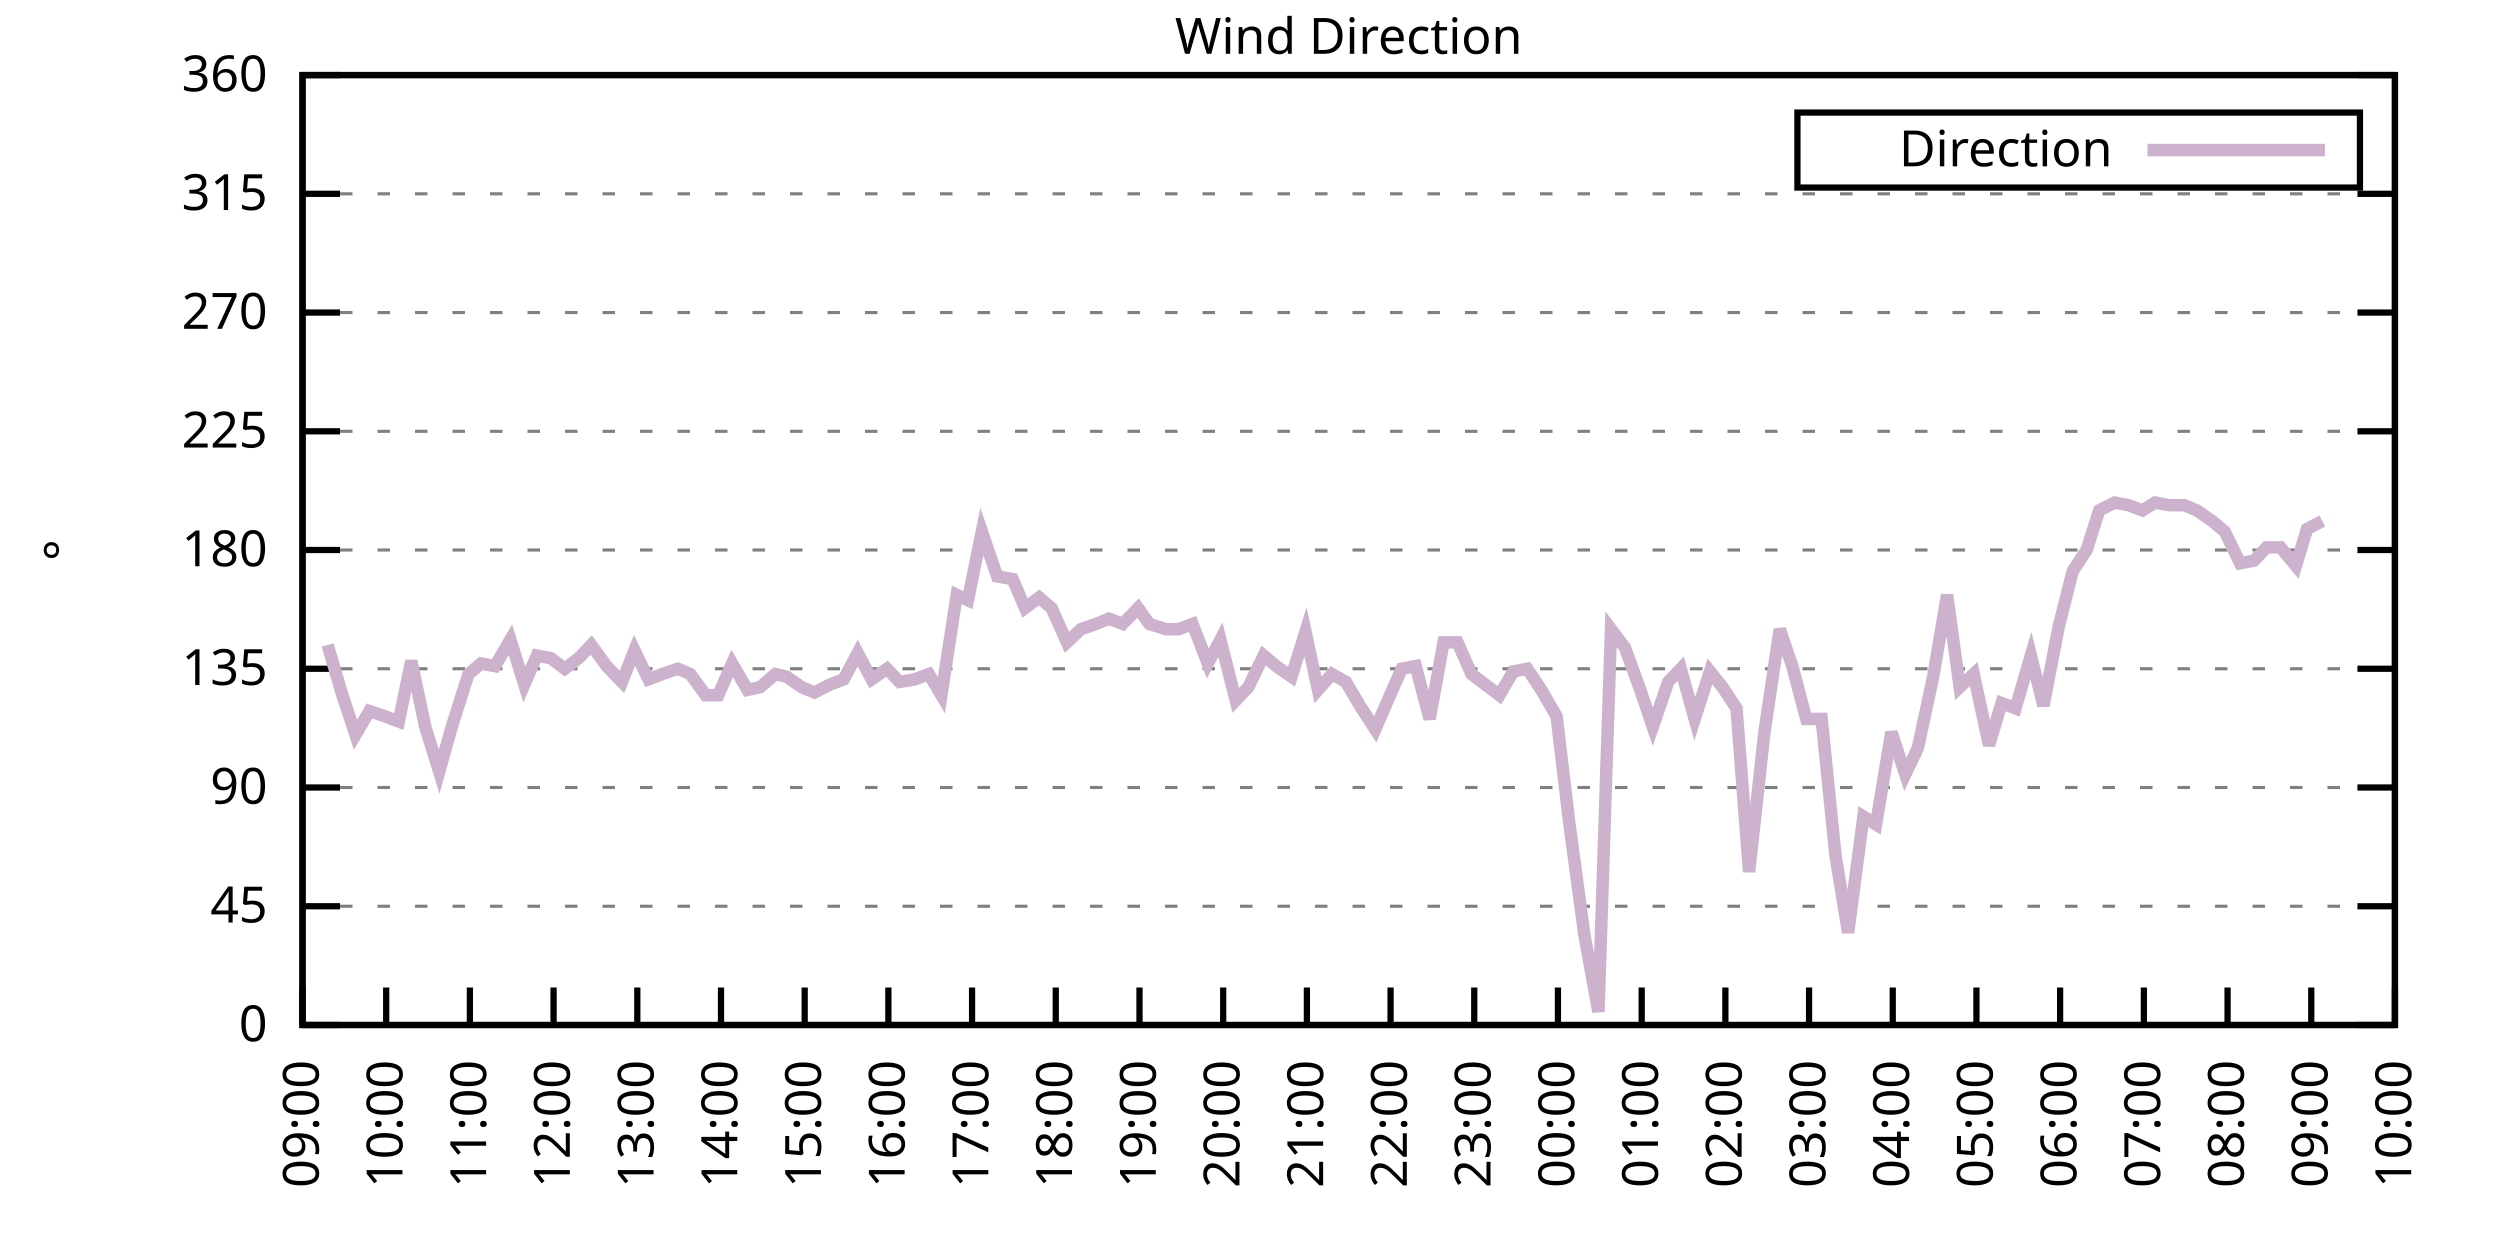
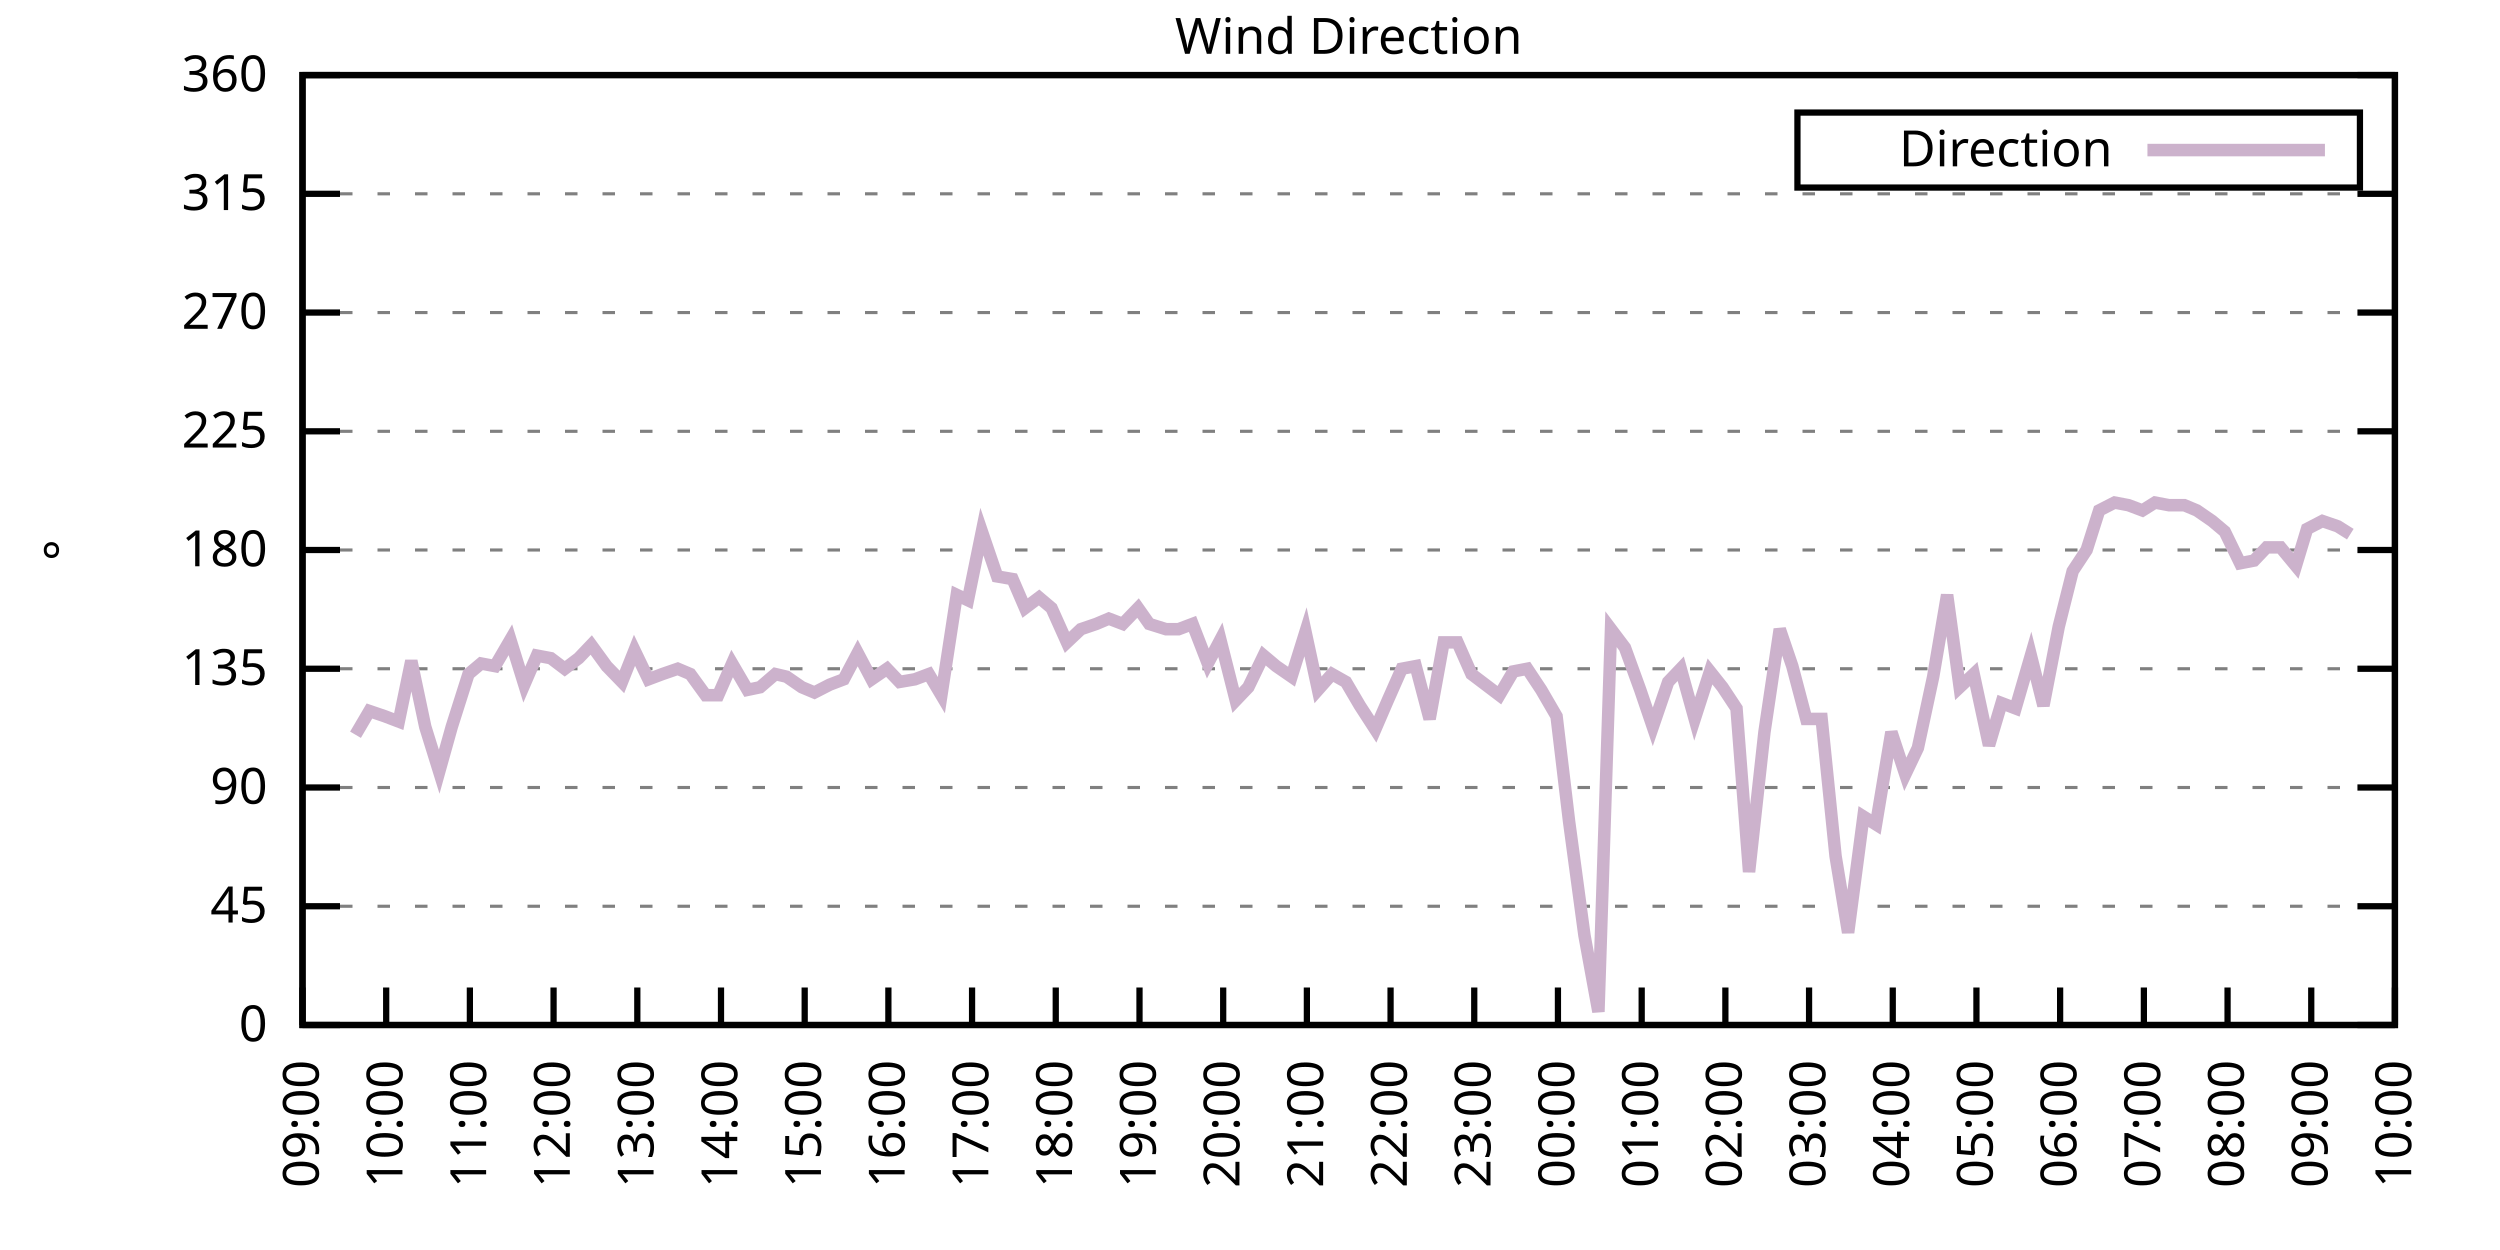
<svg xmlns="http://www.w3.org/2000/svg" xmlns:xlink="http://www.w3.org/1999/xlink" width="400" height="200" viewBox="0 0 400 200">
  <g id="gnuplot_canvas">
    <rect x="0" y="0" width="400" height="200" fill="none" />
    <defs>
      <circle id="gpDot" r="0.5" stroke-width="0.5" stroke="currentColor" />
      <path id="gpPt0" stroke-width="0.333" stroke="currentColor" d="M-1,0 h2 M0,-1 v2" />
      <path id="gpPt1" stroke-width="0.333" stroke="currentColor" d="M-1,-1 L1,1 M1,-1 L-1,1" />
      <path id="gpPt2" stroke-width="0.333" stroke="currentColor" d="M-1,0 L1,0 M0,-1 L0,1 M-1,-1 L1,1 M-1,1 L1,-1" />
      <rect id="gpPt3" stroke-width="0.333" stroke="currentColor" x="-1" y="-1" width="2" height="2" />
      <rect id="gpPt4" stroke-width="0.333" stroke="currentColor" fill="currentColor" x="-1" y="-1" width="2" height="2" />
      <circle id="gpPt5" stroke-width="0.333" stroke="currentColor" cx="0" cy="0" r="1" />
      <use xlink:href="#gpPt5" id="gpPt6" fill="currentColor" stroke="none" />
      <path id="gpPt7" stroke-width="0.333" stroke="currentColor" d="M0,-1.33 L-1.33,0.67 L1.33,0.67 z" />
      <use xlink:href="#gpPt7" id="gpPt8" fill="currentColor" stroke="none" />
      <use xlink:href="#gpPt7" id="gpPt9" stroke="currentColor" transform="rotate(180)" />
      <use xlink:href="#gpPt9" id="gpPt10" fill="currentColor" stroke="none" />
      <use xlink:href="#gpPt3" id="gpPt11" stroke="currentColor" transform="rotate(45)" />
      <use xlink:href="#gpPt11" id="gpPt12" fill="currentColor" stroke="none" />
      <path id="gpPt13" stroke-width="0.333" stroke="currentColor" d="M0,1.330 L1.265,0.411 L0.782,-1.067 L-0.782,-1.076 L-1.265,0.411 z" />
      <use xlink:href="#gpPt13" id="gpPt14" fill="currentColor" stroke="none" />
      <filter id="textbox" filterUnits="objectBoundingBox" x="0" y="0" height="1" width="1">
        <feFlood flood-color="white" flood-opacity="1" result="bgnd" />
        <feComposite in="SourceGraphic" in2="bgnd" operator="atop" />
      </filter>
      <filter id="greybox" filterUnits="objectBoundingBox" x="0" y="0" height="1" width="1">
        <feFlood flood-color="lightgrey" flood-opacity="1" result="grey" />
        <feComposite in="SourceGraphic" in2="grey" operator="atop" />
      </filter>
    </defs>
    <g fill="none" color="white" stroke="currentColor" stroke-width="1.00" stroke-linecap="butt" stroke-linejoin="miter">
</g>
    <g fill="none" color="black" stroke="currentColor" stroke-width="1.00" stroke-linecap="butt" stroke-linejoin="miter">
      <g stroke="none" shape-rendering="crispEdges">
        <polygon fill="rgb(255, 255, 255)" points="48.40,164.00 383.18,164.00 383.18,12.02 48.40,12.02 " />
      </g>
    </g>
    <g fill="none" color="black" stroke="currentColor" stroke-width="1.00" stroke-linecap="butt" stroke-linejoin="miter">
</g>
    <g fill="none" color="black" stroke="black" stroke-width="0.50" stroke-linecap="butt" stroke-linejoin="miter">
</g>
    <g fill="none" color="gray" stroke="currentColor" stroke-width="0.50" stroke-linecap="butt" stroke-linejoin="miter">
      <path stroke="gray" stroke-dasharray="2,4" class="gridline" d="M48.40,164.00 L383.19,164.00  " />
    </g>
    <g fill="none" color="gray" stroke="gray" stroke-width="1.00" stroke-linecap="butt" stroke-linejoin="miter">
</g>
    <g fill="none" color="black" stroke="currentColor" stroke-width="1.00" stroke-linecap="butt" stroke-linejoin="miter">
      <path stroke="black" d="M48.40,164.00 L54.40,164.00 M383.19,164.00 L377.19,164.00  " />
      <g transform="translate(42.80,166.60)" stroke="none" fill="black" font-family="Sans" font-size="8.00" text-anchor="end">
        <text>
          <tspan font-family="Sans"> 0</tspan>
        </text>
      </g>
    </g>
    <g fill="none" color="black" stroke="currentColor" stroke-width="1.00" stroke-linecap="butt" stroke-linejoin="miter">
</g>
    <g fill="none" color="black" stroke="black" stroke-width="0.50" stroke-linecap="butt" stroke-linejoin="miter">
</g>
    <g fill="none" color="gray" stroke="currentColor" stroke-width="0.50" stroke-linecap="butt" stroke-linejoin="miter">
      <path stroke="gray" stroke-dasharray="2,4" class="gridline" d="M48.40,145.00 L383.19,145.00  " />
    </g>
    <g fill="none" color="gray" stroke="gray" stroke-width="1.00" stroke-linecap="butt" stroke-linejoin="miter">
</g>
    <g fill="none" color="black" stroke="currentColor" stroke-width="1.00" stroke-linecap="butt" stroke-linejoin="miter">
      <path stroke="black" d="M48.40,145.00 L54.40,145.00 M383.19,145.00 L377.19,145.00  " />
      <g transform="translate(42.80,147.60)" stroke="none" fill="black" font-family="Sans" font-size="8.00" text-anchor="end">
        <text>
          <tspan font-family="Sans"> 45</tspan>
        </text>
      </g>
    </g>
    <g fill="none" color="black" stroke="currentColor" stroke-width="1.00" stroke-linecap="butt" stroke-linejoin="miter">
</g>
    <g fill="none" color="black" stroke="black" stroke-width="0.50" stroke-linecap="butt" stroke-linejoin="miter">
</g>
    <g fill="none" color="gray" stroke="currentColor" stroke-width="0.50" stroke-linecap="butt" stroke-linejoin="miter">
      <path stroke="gray" stroke-dasharray="2,4" class="gridline" d="M48.40,126.00 L383.19,126.00  " />
    </g>
    <g fill="none" color="gray" stroke="gray" stroke-width="1.00" stroke-linecap="butt" stroke-linejoin="miter">
</g>
    <g fill="none" color="black" stroke="currentColor" stroke-width="1.00" stroke-linecap="butt" stroke-linejoin="miter">
      <path stroke="black" d="M48.40,126.00 L54.40,126.00 M383.19,126.00 L377.19,126.00  " />
      <g transform="translate(42.80,128.60)" stroke="none" fill="black" font-family="Sans" font-size="8.00" text-anchor="end">
        <text>
          <tspan font-family="Sans"> 90</tspan>
        </text>
      </g>
    </g>
    <g fill="none" color="black" stroke="currentColor" stroke-width="1.00" stroke-linecap="butt" stroke-linejoin="miter">
</g>
    <g fill="none" color="black" stroke="black" stroke-width="0.50" stroke-linecap="butt" stroke-linejoin="miter">
</g>
    <g fill="none" color="gray" stroke="currentColor" stroke-width="0.50" stroke-linecap="butt" stroke-linejoin="miter">
      <path stroke="gray" stroke-dasharray="2,4" class="gridline" d="M48.40,107.00 L383.19,107.00  " />
    </g>
    <g fill="none" color="gray" stroke="gray" stroke-width="1.00" stroke-linecap="butt" stroke-linejoin="miter">
</g>
    <g fill="none" color="black" stroke="currentColor" stroke-width="1.00" stroke-linecap="butt" stroke-linejoin="miter">
      <path stroke="black" d="M48.40,107.00 L54.40,107.00 M383.19,107.00 L377.19,107.00  " />
      <g transform="translate(42.80,109.60)" stroke="none" fill="black" font-family="Sans" font-size="8.00" text-anchor="end">
        <text>
          <tspan font-family="Sans"> 135</tspan>
        </text>
      </g>
    </g>
    <g fill="none" color="black" stroke="currentColor" stroke-width="1.00" stroke-linecap="butt" stroke-linejoin="miter">
</g>
    <g fill="none" color="black" stroke="black" stroke-width="0.50" stroke-linecap="butt" stroke-linejoin="miter">
</g>
    <g fill="none" color="gray" stroke="currentColor" stroke-width="0.50" stroke-linecap="butt" stroke-linejoin="miter">
      <path stroke="gray" stroke-dasharray="2,4" class="gridline" d="M48.40,88.00 L383.19,88.00  " />
    </g>
    <g fill="none" color="gray" stroke="gray" stroke-width="1.00" stroke-linecap="butt" stroke-linejoin="miter">
</g>
    <g fill="none" color="black" stroke="currentColor" stroke-width="1.00" stroke-linecap="butt" stroke-linejoin="miter">
      <path stroke="black" d="M48.40,88.00 L54.40,88.00 M383.19,88.00 L377.19,88.00  " />
      <g transform="translate(42.80,90.60)" stroke="none" fill="black" font-family="Sans" font-size="8.00" text-anchor="end">
        <text>
          <tspan font-family="Sans"> 180</tspan>
        </text>
      </g>
    </g>
    <g fill="none" color="black" stroke="currentColor" stroke-width="1.00" stroke-linecap="butt" stroke-linejoin="miter">
</g>
    <g fill="none" color="black" stroke="black" stroke-width="0.50" stroke-linecap="butt" stroke-linejoin="miter">
</g>
    <g fill="none" color="gray" stroke="currentColor" stroke-width="0.50" stroke-linecap="butt" stroke-linejoin="miter">
      <path stroke="gray" stroke-dasharray="2,4" class="gridline" d="M48.40,69.01 L383.19,69.01  " />
    </g>
    <g fill="none" color="gray" stroke="gray" stroke-width="1.00" stroke-linecap="butt" stroke-linejoin="miter">
</g>
    <g fill="none" color="black" stroke="currentColor" stroke-width="1.00" stroke-linecap="butt" stroke-linejoin="miter">
      <path stroke="black" d="M48.40,69.01 L54.40,69.01 M383.19,69.01 L377.19,69.01  " />
      <g transform="translate(42.80,71.61)" stroke="none" fill="black" font-family="Sans" font-size="8.00" text-anchor="end">
        <text>
          <tspan font-family="Sans"> 225</tspan>
        </text>
      </g>
    </g>
    <g fill="none" color="black" stroke="currentColor" stroke-width="1.00" stroke-linecap="butt" stroke-linejoin="miter">
</g>
    <g fill="none" color="black" stroke="black" stroke-width="0.50" stroke-linecap="butt" stroke-linejoin="miter">
</g>
    <g fill="none" color="gray" stroke="currentColor" stroke-width="0.50" stroke-linecap="butt" stroke-linejoin="miter">
      <path stroke="gray" stroke-dasharray="2,4" class="gridline" d="M48.40,50.01 L383.19,50.01  " />
    </g>
    <g fill="none" color="gray" stroke="gray" stroke-width="1.00" stroke-linecap="butt" stroke-linejoin="miter">
</g>
    <g fill="none" color="black" stroke="currentColor" stroke-width="1.00" stroke-linecap="butt" stroke-linejoin="miter">
      <path stroke="black" d="M48.40,50.01 L54.40,50.01 M383.19,50.01 L377.19,50.01  " />
      <g transform="translate(42.80,52.61)" stroke="none" fill="black" font-family="Sans" font-size="8.00" text-anchor="end">
        <text>
          <tspan font-family="Sans"> 270</tspan>
        </text>
      </g>
    </g>
    <g fill="none" color="black" stroke="currentColor" stroke-width="1.00" stroke-linecap="butt" stroke-linejoin="miter">
</g>
    <g fill="none" color="black" stroke="black" stroke-width="0.50" stroke-linecap="butt" stroke-linejoin="miter">
</g>
    <g fill="none" color="gray" stroke="currentColor" stroke-width="0.50" stroke-linecap="butt" stroke-linejoin="miter">
      <path stroke="gray" stroke-dasharray="2,4" class="gridline" d="M48.40,31.01 L383.19,31.01  " />
    </g>
    <g fill="none" color="gray" stroke="gray" stroke-width="1.00" stroke-linecap="butt" stroke-linejoin="miter">
</g>
    <g fill="none" color="black" stroke="currentColor" stroke-width="1.00" stroke-linecap="butt" stroke-linejoin="miter">
      <path stroke="black" d="M48.40,31.01 L54.40,31.01 M383.19,31.01 L377.19,31.01  " />
      <g transform="translate(42.80,33.61)" stroke="none" fill="black" font-family="Sans" font-size="8.00" text-anchor="end">
        <text>
          <tspan font-family="Sans"> 315</tspan>
        </text>
      </g>
    </g>
    <g fill="none" color="black" stroke="currentColor" stroke-width="1.00" stroke-linecap="butt" stroke-linejoin="miter">
</g>
    <g fill="none" color="black" stroke="black" stroke-width="0.50" stroke-linecap="butt" stroke-linejoin="miter">
</g>
    <g fill="none" color="gray" stroke="currentColor" stroke-width="0.50" stroke-linecap="butt" stroke-linejoin="miter">
      <path stroke="gray" stroke-dasharray="2,4" class="gridline" d="M48.40,12.01 L383.19,12.01  " />
    </g>
    <g fill="none" color="gray" stroke="gray" stroke-width="1.00" stroke-linecap="butt" stroke-linejoin="miter">
</g>
    <g fill="none" color="black" stroke="currentColor" stroke-width="1.00" stroke-linecap="butt" stroke-linejoin="miter">
      <path stroke="black" d="M48.40,12.01 L54.40,12.01 M383.19,12.01 L377.19,12.01  " />
      <g transform="translate(42.80,14.61)" stroke="none" fill="black" font-family="Sans" font-size="8.00" text-anchor="end">
        <text>
          <tspan font-family="Sans"> 360</tspan>
        </text>
      </g>
    </g>
    <g fill="none" color="black" stroke="currentColor" stroke-width="1.00" stroke-linecap="butt" stroke-linejoin="miter">
      <path stroke="black" d="M48.40,164.00 L48.40,158.00  " />
      <g transform="translate(51.00,169.60) rotate(270.00)" stroke="none" fill="black" font-family="Sans" font-size="8.00" text-anchor="end">
        <text>
          <tspan font-family="Sans">09:00</tspan>
        </text>
      </g>
    </g>
    <g fill="none" color="black" stroke="currentColor" stroke-width="1.00" stroke-linecap="butt" stroke-linejoin="miter">
      <path stroke="black" d="M61.79,164.00 L61.79,158.00  " />
      <g transform="translate(64.39,169.60) rotate(270.00)" stroke="none" fill="black" font-family="Sans" font-size="8.00" text-anchor="end">
        <text>
          <tspan font-family="Sans">10:00</tspan>
        </text>
      </g>
    </g>
    <g fill="none" color="black" stroke="currentColor" stroke-width="1.00" stroke-linecap="butt" stroke-linejoin="miter">
      <path stroke="black" d="M75.18,164.00 L75.18,158.00  " />
      <g transform="translate(77.78,169.60) rotate(270.00)" stroke="none" fill="black" font-family="Sans" font-size="8.00" text-anchor="end">
        <text>
          <tspan font-family="Sans">11:00</tspan>
        </text>
      </g>
    </g>
    <g fill="none" color="black" stroke="currentColor" stroke-width="1.00" stroke-linecap="butt" stroke-linejoin="miter">
      <path stroke="black" d="M88.57,164.00 L88.57,158.00  " />
      <g transform="translate(91.17,169.60) rotate(270.00)" stroke="none" fill="black" font-family="Sans" font-size="8.00" text-anchor="end">
        <text>
          <tspan font-family="Sans">12:00</tspan>
        </text>
      </g>
    </g>
    <g fill="none" color="black" stroke="currentColor" stroke-width="1.00" stroke-linecap="butt" stroke-linejoin="miter">
      <path stroke="black" d="M101.97,164.00 L101.97,158.00  " />
      <g transform="translate(104.57,169.60) rotate(270.00)" stroke="none" fill="black" font-family="Sans" font-size="8.00" text-anchor="end">
        <text>
          <tspan font-family="Sans">13:00</tspan>
        </text>
      </g>
    </g>
    <g fill="none" color="black" stroke="currentColor" stroke-width="1.00" stroke-linecap="butt" stroke-linejoin="miter">
      <path stroke="black" d="M115.36,164.00 L115.36,158.00  " />
      <g transform="translate(117.96,169.60) rotate(270.00)" stroke="none" fill="black" font-family="Sans" font-size="8.00" text-anchor="end">
        <text>
          <tspan font-family="Sans">14:00</tspan>
        </text>
      </g>
    </g>
    <g fill="none" color="black" stroke="currentColor" stroke-width="1.00" stroke-linecap="butt" stroke-linejoin="miter">
      <path stroke="black" d="M128.75,164.00 L128.75,158.00  " />
      <g transform="translate(131.35,169.60) rotate(270.00)" stroke="none" fill="black" font-family="Sans" font-size="8.00" text-anchor="end">
        <text>
          <tspan font-family="Sans">15:00</tspan>
        </text>
      </g>
    </g>
    <g fill="none" color="black" stroke="currentColor" stroke-width="1.00" stroke-linecap="butt" stroke-linejoin="miter">
      <path stroke="black" d="M142.14,164.00 L142.14,158.00  " />
      <g transform="translate(144.74,169.60) rotate(270.00)" stroke="none" fill="black" font-family="Sans" font-size="8.00" text-anchor="end">
        <text>
          <tspan font-family="Sans">16:00</tspan>
        </text>
      </g>
    </g>
    <g fill="none" color="black" stroke="currentColor" stroke-width="1.00" stroke-linecap="butt" stroke-linejoin="miter">
      <path stroke="black" d="M155.53,164.00 L155.53,158.00  " />
      <g transform="translate(158.13,169.60) rotate(270.00)" stroke="none" fill="black" font-family="Sans" font-size="8.00" text-anchor="end">
        <text>
          <tspan font-family="Sans">17:00</tspan>
        </text>
      </g>
    </g>
    <g fill="none" color="black" stroke="currentColor" stroke-width="1.00" stroke-linecap="butt" stroke-linejoin="miter">
      <path stroke="black" d="M168.92,164.00 L168.92,158.00  " />
      <g transform="translate(171.52,169.60) rotate(270.00)" stroke="none" fill="black" font-family="Sans" font-size="8.00" text-anchor="end">
        <text>
          <tspan font-family="Sans">18:00</tspan>
        </text>
      </g>
    </g>
    <g fill="none" color="black" stroke="currentColor" stroke-width="1.00" stroke-linecap="butt" stroke-linejoin="miter">
      <path stroke="black" d="M182.32,164.00 L182.32,158.00  " />
      <g transform="translate(184.92,169.60) rotate(270.00)" stroke="none" fill="black" font-family="Sans" font-size="8.00" text-anchor="end">
        <text>
          <tspan font-family="Sans">19:00</tspan>
        </text>
      </g>
    </g>
    <g fill="none" color="black" stroke="currentColor" stroke-width="1.00" stroke-linecap="butt" stroke-linejoin="miter">
      <path stroke="black" d="M195.71,164.00 L195.71,158.00  " />
      <g transform="translate(198.31,169.60) rotate(270.00)" stroke="none" fill="black" font-family="Sans" font-size="8.00" text-anchor="end">
        <text>
          <tspan font-family="Sans">20:00</tspan>
        </text>
      </g>
    </g>
    <g fill="none" color="black" stroke="currentColor" stroke-width="1.00" stroke-linecap="butt" stroke-linejoin="miter">
      <path stroke="black" d="M209.10,164.00 L209.10,158.00  " />
      <g transform="translate(211.70,169.60) rotate(270.00)" stroke="none" fill="black" font-family="Sans" font-size="8.00" text-anchor="end">
        <text>
          <tspan font-family="Sans">21:00</tspan>
        </text>
      </g>
    </g>
    <g fill="none" color="black" stroke="currentColor" stroke-width="1.00" stroke-linecap="butt" stroke-linejoin="miter">
      <path stroke="black" d="M222.49,164.00 L222.49,158.00  " />
      <g transform="translate(225.09,169.60) rotate(270.00)" stroke="none" fill="black" font-family="Sans" font-size="8.00" text-anchor="end">
        <text>
          <tspan font-family="Sans">22:00</tspan>
        </text>
      </g>
    </g>
    <g fill="none" color="black" stroke="currentColor" stroke-width="1.00" stroke-linecap="butt" stroke-linejoin="miter">
      <path stroke="black" d="M235.88,164.00 L235.88,158.00  " />
      <g transform="translate(238.48,169.60) rotate(270.00)" stroke="none" fill="black" font-family="Sans" font-size="8.00" text-anchor="end">
        <text>
          <tspan font-family="Sans">23:00</tspan>
        </text>
      </g>
    </g>
    <g fill="none" color="black" stroke="currentColor" stroke-width="1.00" stroke-linecap="butt" stroke-linejoin="miter">
      <path stroke="black" d="M249.27,164.00 L249.27,158.00  " />
      <g transform="translate(251.87,169.60) rotate(270.00)" stroke="none" fill="black" font-family="Sans" font-size="8.00" text-anchor="end">
        <text>
          <tspan font-family="Sans">00:00</tspan>
        </text>
      </g>
    </g>
    <g fill="none" color="black" stroke="currentColor" stroke-width="1.00" stroke-linecap="butt" stroke-linejoin="miter">
      <path stroke="black" d="M262.67,164.00 L262.67,158.00  " />
      <g transform="translate(265.27,169.60) rotate(270.00)" stroke="none" fill="black" font-family="Sans" font-size="8.00" text-anchor="end">
        <text>
          <tspan font-family="Sans">01:00</tspan>
        </text>
      </g>
    </g>
    <g fill="none" color="black" stroke="currentColor" stroke-width="1.00" stroke-linecap="butt" stroke-linejoin="miter">
      <path stroke="black" d="M276.06,164.00 L276.06,158.00  " />
      <g transform="translate(278.66,169.60) rotate(270.00)" stroke="none" fill="black" font-family="Sans" font-size="8.00" text-anchor="end">
        <text>
          <tspan font-family="Sans">02:00</tspan>
        </text>
      </g>
    </g>
    <g fill="none" color="black" stroke="currentColor" stroke-width="1.00" stroke-linecap="butt" stroke-linejoin="miter">
      <path stroke="black" d="M289.45,164.00 L289.45,158.00  " />
      <g transform="translate(292.05,169.60) rotate(270.00)" stroke="none" fill="black" font-family="Sans" font-size="8.00" text-anchor="end">
        <text>
          <tspan font-family="Sans">03:00</tspan>
        </text>
      </g>
    </g>
    <g fill="none" color="black" stroke="currentColor" stroke-width="1.00" stroke-linecap="butt" stroke-linejoin="miter">
      <path stroke="black" d="M302.84,164.00 L302.84,158.00  " />
      <g transform="translate(305.44,169.60) rotate(270.00)" stroke="none" fill="black" font-family="Sans" font-size="8.00" text-anchor="end">
        <text>
          <tspan font-family="Sans">04:00</tspan>
        </text>
      </g>
    </g>
    <g fill="none" color="black" stroke="currentColor" stroke-width="1.00" stroke-linecap="butt" stroke-linejoin="miter">
      <path stroke="black" d="M316.23,164.00 L316.23,158.00  " />
      <g transform="translate(318.83,169.60) rotate(270.00)" stroke="none" fill="black" font-family="Sans" font-size="8.00" text-anchor="end">
        <text>
          <tspan font-family="Sans">05:00</tspan>
        </text>
      </g>
    </g>
    <g fill="none" color="black" stroke="currentColor" stroke-width="1.00" stroke-linecap="butt" stroke-linejoin="miter">
      <path stroke="black" d="M329.62,164.00 L329.62,158.00  " />
      <g transform="translate(332.22,169.60) rotate(270.00)" stroke="none" fill="black" font-family="Sans" font-size="8.00" text-anchor="end">
        <text>
          <tspan font-family="Sans">06:00</tspan>
        </text>
      </g>
    </g>
    <g fill="none" color="black" stroke="currentColor" stroke-width="1.00" stroke-linecap="butt" stroke-linejoin="miter">
      <path stroke="black" d="M343.02,164.00 L343.02,158.00  " />
      <g transform="translate(345.62,169.60) rotate(270.00)" stroke="none" fill="black" font-family="Sans" font-size="8.00" text-anchor="end">
        <text>
          <tspan font-family="Sans">07:00</tspan>
        </text>
      </g>
    </g>
    <g fill="none" color="black" stroke="currentColor" stroke-width="1.00" stroke-linecap="butt" stroke-linejoin="miter">
      <path stroke="black" d="M356.41,164.00 L356.41,158.00  " />
      <g transform="translate(359.01,169.60) rotate(270.00)" stroke="none" fill="black" font-family="Sans" font-size="8.00" text-anchor="end">
        <text>
          <tspan font-family="Sans">08:00</tspan>
        </text>
      </g>
    </g>
    <g fill="none" color="black" stroke="currentColor" stroke-width="1.00" stroke-linecap="butt" stroke-linejoin="miter">
      <path stroke="black" d="M369.80,164.00 L369.80,158.00  " />
      <g transform="translate(372.40,169.60) rotate(270.00)" stroke="none" fill="black" font-family="Sans" font-size="8.00" text-anchor="end">
        <text>
          <tspan font-family="Sans">09:00</tspan>
        </text>
      </g>
    </g>
    <g fill="none" color="black" stroke="currentColor" stroke-width="1.00" stroke-linecap="butt" stroke-linejoin="miter">
      <path stroke="black" d="M383.19,164.00 L383.19,158.00  " />
      <g transform="translate(385.79,169.60) rotate(270.00)" stroke="none" fill="black" font-family="Sans" font-size="8.00" text-anchor="end">
        <text>
          <tspan font-family="Sans">10:00</tspan>
        </text>
      </g>
    </g>
    <g fill="none" color="black" stroke="currentColor" stroke-width="1.00" stroke-linecap="butt" stroke-linejoin="miter">
</g>
    <g fill="none" color="black" stroke="currentColor" stroke-width="1.00" stroke-linecap="butt" stroke-linejoin="miter">
      <path stroke="black" d="M48.40,12.01 L48.40,164.00 L383.19,164.00 L383.19,12.01 L48.40,12.01 Z  " />
    </g>
    <g fill="none" color="black" stroke="currentColor" stroke-width="1.00" stroke-linecap="butt" stroke-linejoin="miter">
</g>
    <g fill="none" color="black" stroke="currentColor" stroke-width="1.00" stroke-linecap="butt" stroke-linejoin="miter">
      <path stroke="black" d="M287.59,30.01 L287.59,18.01 L377.59,18.01 L377.59,30.01 L287.59,30.01 Z  " />
    </g>
    <g id="Wind_direction_plot_1">
      <g fill="none" color="white" stroke="black" stroke-width="2.00" stroke-linecap="butt" stroke-linejoin="miter">
</g>
      <g fill="none" color="black" stroke="currentColor" stroke-width="2.00" stroke-linecap="butt" stroke-linejoin="miter">
        <g transform="translate(337.99,26.61)" stroke="none" fill="black" font-family="Sans" font-size="8.00" text-anchor="end">
          <text>
            <tspan font-family="Sans">Direction</tspan>
          </text>
        </g>
      </g>
      <g fill="none" color="black" stroke="currentColor" stroke-width="2.00" stroke-linecap="butt" stroke-linejoin="miter">
-         <path stroke="rgb(204, 178, 204)" d="M343.59,24.01 L371.99,24.01 M52.42,103.20 L54.65,110.80 L56.88,117.56 L59.11,113.76 L61.57,114.60 L63.80,115.45   L65.81,105.74 L68.04,116.29 L70.27,123.47 L72.28,116.29 L74.96,107.85 L76.97,106.16 L79.20,106.58 L81.66,102.36   L83.89,109.54 L85.90,104.89 L88.13,105.31 L90.36,107.00 L92.59,105.31 L94.60,103.20 L97.06,106.58 L99.51,109.11   L101.52,104.05 L103.75,108.69 L105.98,107.85 L108.44,107.00 L110.45,107.85 L112.90,111.23 L114.91,111.23 L117.14,106.16   L119.60,110.38 L121.61,109.96 L124.06,107.85 L125.85,108.27 L128.30,109.96 L130.31,110.80 L132.77,109.54 L135.00,108.69   L137.23,104.47 L139.46,108.69 L141.92,107.00 L143.93,109.11 L146.38,108.69 L148.61,107.85 L150.62,111.23 L153.08,95.18   L154.86,96.03 L157.10,85.05 L159.55,92.23 L162.01,92.65 L164.01,97.29 L166.25,95.60 L168.25,97.29 L170.71,102.78   L172.94,100.67 L175.40,99.83 L177.41,98.98 L179.64,99.83 L182.09,97.29 L183.88,99.83 L186.56,100.67 L188.57,100.67   L190.80,99.83 L193.25,106.16 L195.26,102.36 L197.72,112.07 L199.73,109.96 L202.18,104.89 L204.19,106.58 L206.64,108.27   L208.88,101.09 L210.88,110.38 L213.12,107.85 L215.35,109.11 L217.58,112.91 L220.04,116.71 L222.04,112.07 L224.28,107.00   L226.51,106.58 L228.74,115.03 L230.97,102.78 L233.20,102.78 L235.44,107.85 L237.67,109.54 L239.90,111.23 L242.13,107.43   L244.36,107.00 L246.60,110.38 L249.05,114.60 L251.06,131.49 L253.51,149.65 L255.75,161.89 L257.76,100.67 L259.99,103.63   L262.44,110.38 L264.45,116.29 L266.91,109.11 L268.92,107.00 L271.15,115.03 L273.60,107.43 L275.61,109.96 L277.84,113.34   L279.85,139.51 L282.31,117.14 L284.76,100.67 L286.77,106.58 L289.00,115.03 L291.46,115.03 L293.69,136.98 L295.70,149.22   L298.15,130.65 L300.16,131.91 L302.62,117.14 L304.85,123.89 L306.86,119.67 L309.31,108.27 L311.54,95.18 L313.55,109.96   L315.79,107.85 L318.24,119.25 L320.25,112.49 L322.48,113.34 L324.94,104.89 L326.95,112.91 L329.40,100.25 L331.63,91.38   L333.86,88.00 L335.87,81.67 L338.33,80.41 L340.56,80.83 L342.79,81.67 L344.80,80.41 L347.03,80.83 L349.49,80.83   L351.50,81.67 L353.95,83.36 L355.96,85.05 L358.42,90.12 L360.65,89.69 L362.66,87.58 L364.89,87.58 L367.34,90.54   L369.13,84.63 L371.58,83.36  " />
+         <path stroke="rgb(204, 178, 204)" d="M343.59,24.01 L371.99,24.01 M56.88,117.56 L59.11,113.76 L61.57,114.60 L63.80,115.45 L65.81,105.74 L68.04,116.29   L70.27,123.47 L72.28,116.29 L74.96,107.85 L76.97,106.16 L79.20,106.58 L81.66,102.36 L83.89,109.54 L85.90,104.89   L88.13,105.31 L90.36,107.00 L92.59,105.31 L94.60,103.20 L97.06,106.58 L99.51,109.11 L101.52,104.05 L103.75,108.69   L105.98,107.85 L108.44,107.00 L110.45,107.85 L112.90,111.23 L114.91,111.23 L117.14,106.16 L119.60,110.38 L121.61,109.96   L124.06,107.85 L125.85,108.27 L128.30,109.96 L130.31,110.80 L132.77,109.54 L135.00,108.69 L137.23,104.47 L139.46,108.69   L141.92,107.00 L143.93,109.11 L146.38,108.69 L148.61,107.85 L150.62,111.23 L153.08,95.18 L154.86,96.03 L157.10,85.05   L159.55,92.23 L162.01,92.65 L164.01,97.29 L166.25,95.60 L168.25,97.29 L170.71,102.78 L172.94,100.67 L175.40,99.83   L177.41,98.98 L179.64,99.83 L182.09,97.29 L183.88,99.83 L186.56,100.67 L188.57,100.67 L190.80,99.83 L193.25,106.16   L195.26,102.36 L197.72,112.07 L199.73,109.96 L202.18,104.89 L204.19,106.58 L206.64,108.27 L208.88,101.09 L210.88,110.38   L213.12,107.85 L215.35,109.11 L217.58,112.91 L220.04,116.71 L222.04,112.07 L224.28,107.00 L226.51,106.58 L228.74,115.03   L230.97,102.78 L233.20,102.78 L235.44,107.85 L237.67,109.54 L239.90,111.23 L242.13,107.43 L244.36,107.00 L246.60,110.38   L249.05,114.60 L251.06,131.49 L253.51,149.65 L255.75,161.89 L257.76,100.67 L259.99,103.63 L262.44,110.38 L264.45,116.29   L266.91,109.11 L268.92,107.00 L271.15,115.03 L273.60,107.43 L275.61,109.96 L277.84,113.34 L279.85,139.51 L282.31,117.14   L284.76,100.67 L286.77,106.58 L289.00,115.03 L291.46,115.03 L293.69,136.98 L295.70,149.22 L298.15,130.65 L300.16,131.91   L302.62,117.14 L304.85,123.89 L306.86,119.67 L309.31,108.27 L311.54,95.18 L313.55,109.96 L315.79,107.85 L318.24,119.25   L320.25,112.49 L322.48,113.34 L324.94,104.89 L326.95,112.91 L329.40,100.25 L331.63,91.38 L333.86,88.00 L335.87,81.67   L338.33,80.41 L340.56,80.83 L342.79,81.67 L344.80,80.41 L347.03,80.83 L349.49,80.83 L351.50,81.67 L353.95,83.36   L355.96,85.05 L358.42,90.12 L360.65,89.69 L362.66,87.58 L364.89,87.58 L367.34,90.54 L369.13,84.63 L371.58,83.36   L374.04,84.21 L376.05,85.47  " />
      </g>
    </g>
    <g fill="none" color="black" stroke="currentColor" stroke-width="2.00" stroke-linecap="butt" stroke-linejoin="miter">
</g>
    <g fill="none" color="black" stroke="black" stroke-width="1.00" stroke-linecap="butt" stroke-linejoin="miter">
</g>
    <g fill="none" color="black" stroke="currentColor" stroke-width="1.00" stroke-linecap="butt" stroke-linejoin="miter">
      <path stroke="black" d="M48.40,12.01 L48.40,164.00 L383.19,164.00 L383.19,12.01 L48.40,12.01 Z  " />
      <g transform="translate(12.80,88.01) rotate(270.00)" stroke="none" fill="black" font-family="Sans" font-size="8.00" text-anchor="middle">
        <text>
          <tspan font-family="Sans">°</tspan>
        </text>
      </g>
    </g>
    <g fill="none" color="black" stroke="currentColor" stroke-width="1.00" stroke-linecap="butt" stroke-linejoin="miter">
</g>
    <g fill="none" color="black" stroke="currentColor" stroke-width="1.00" stroke-linecap="butt" stroke-linejoin="miter">
      <g transform="translate(215.79,8.61)" stroke="none" fill="black" font-family="Sans" font-size="8.00" text-anchor="middle">
        <text>
          <tspan font-family="Sans">Wind Direction</tspan>
        </text>
      </g>
    </g>
    <g fill="none" color="black" stroke="currentColor" stroke-width="1.00" stroke-linecap="butt" stroke-linejoin="miter">
</g>
  </g>
</svg>
